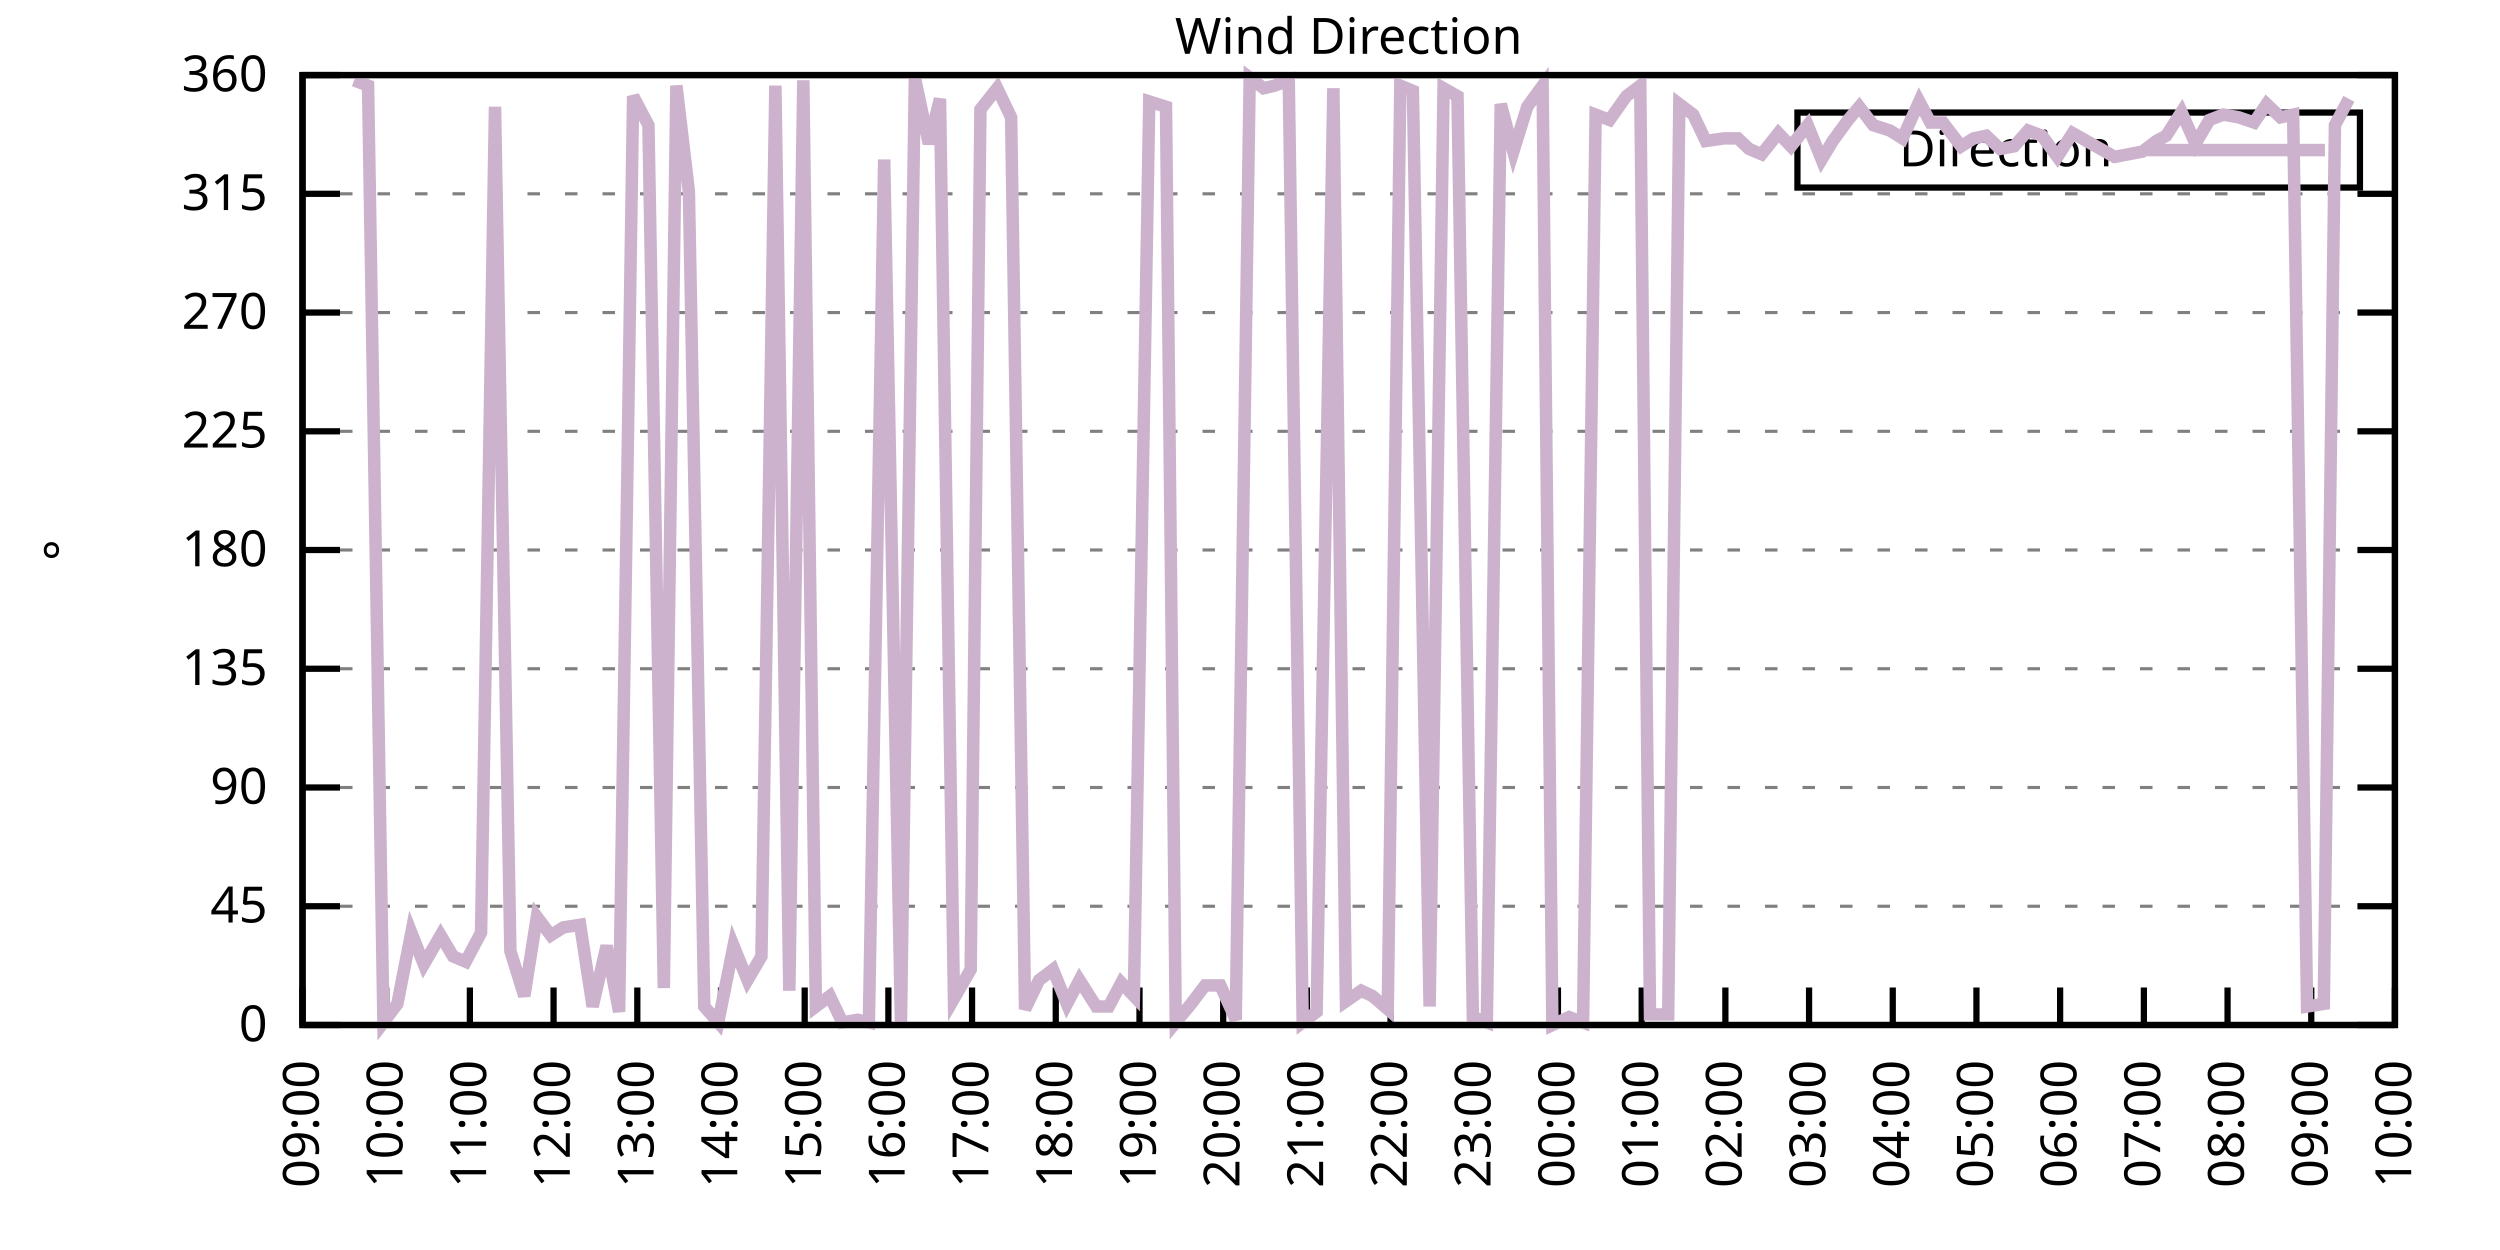
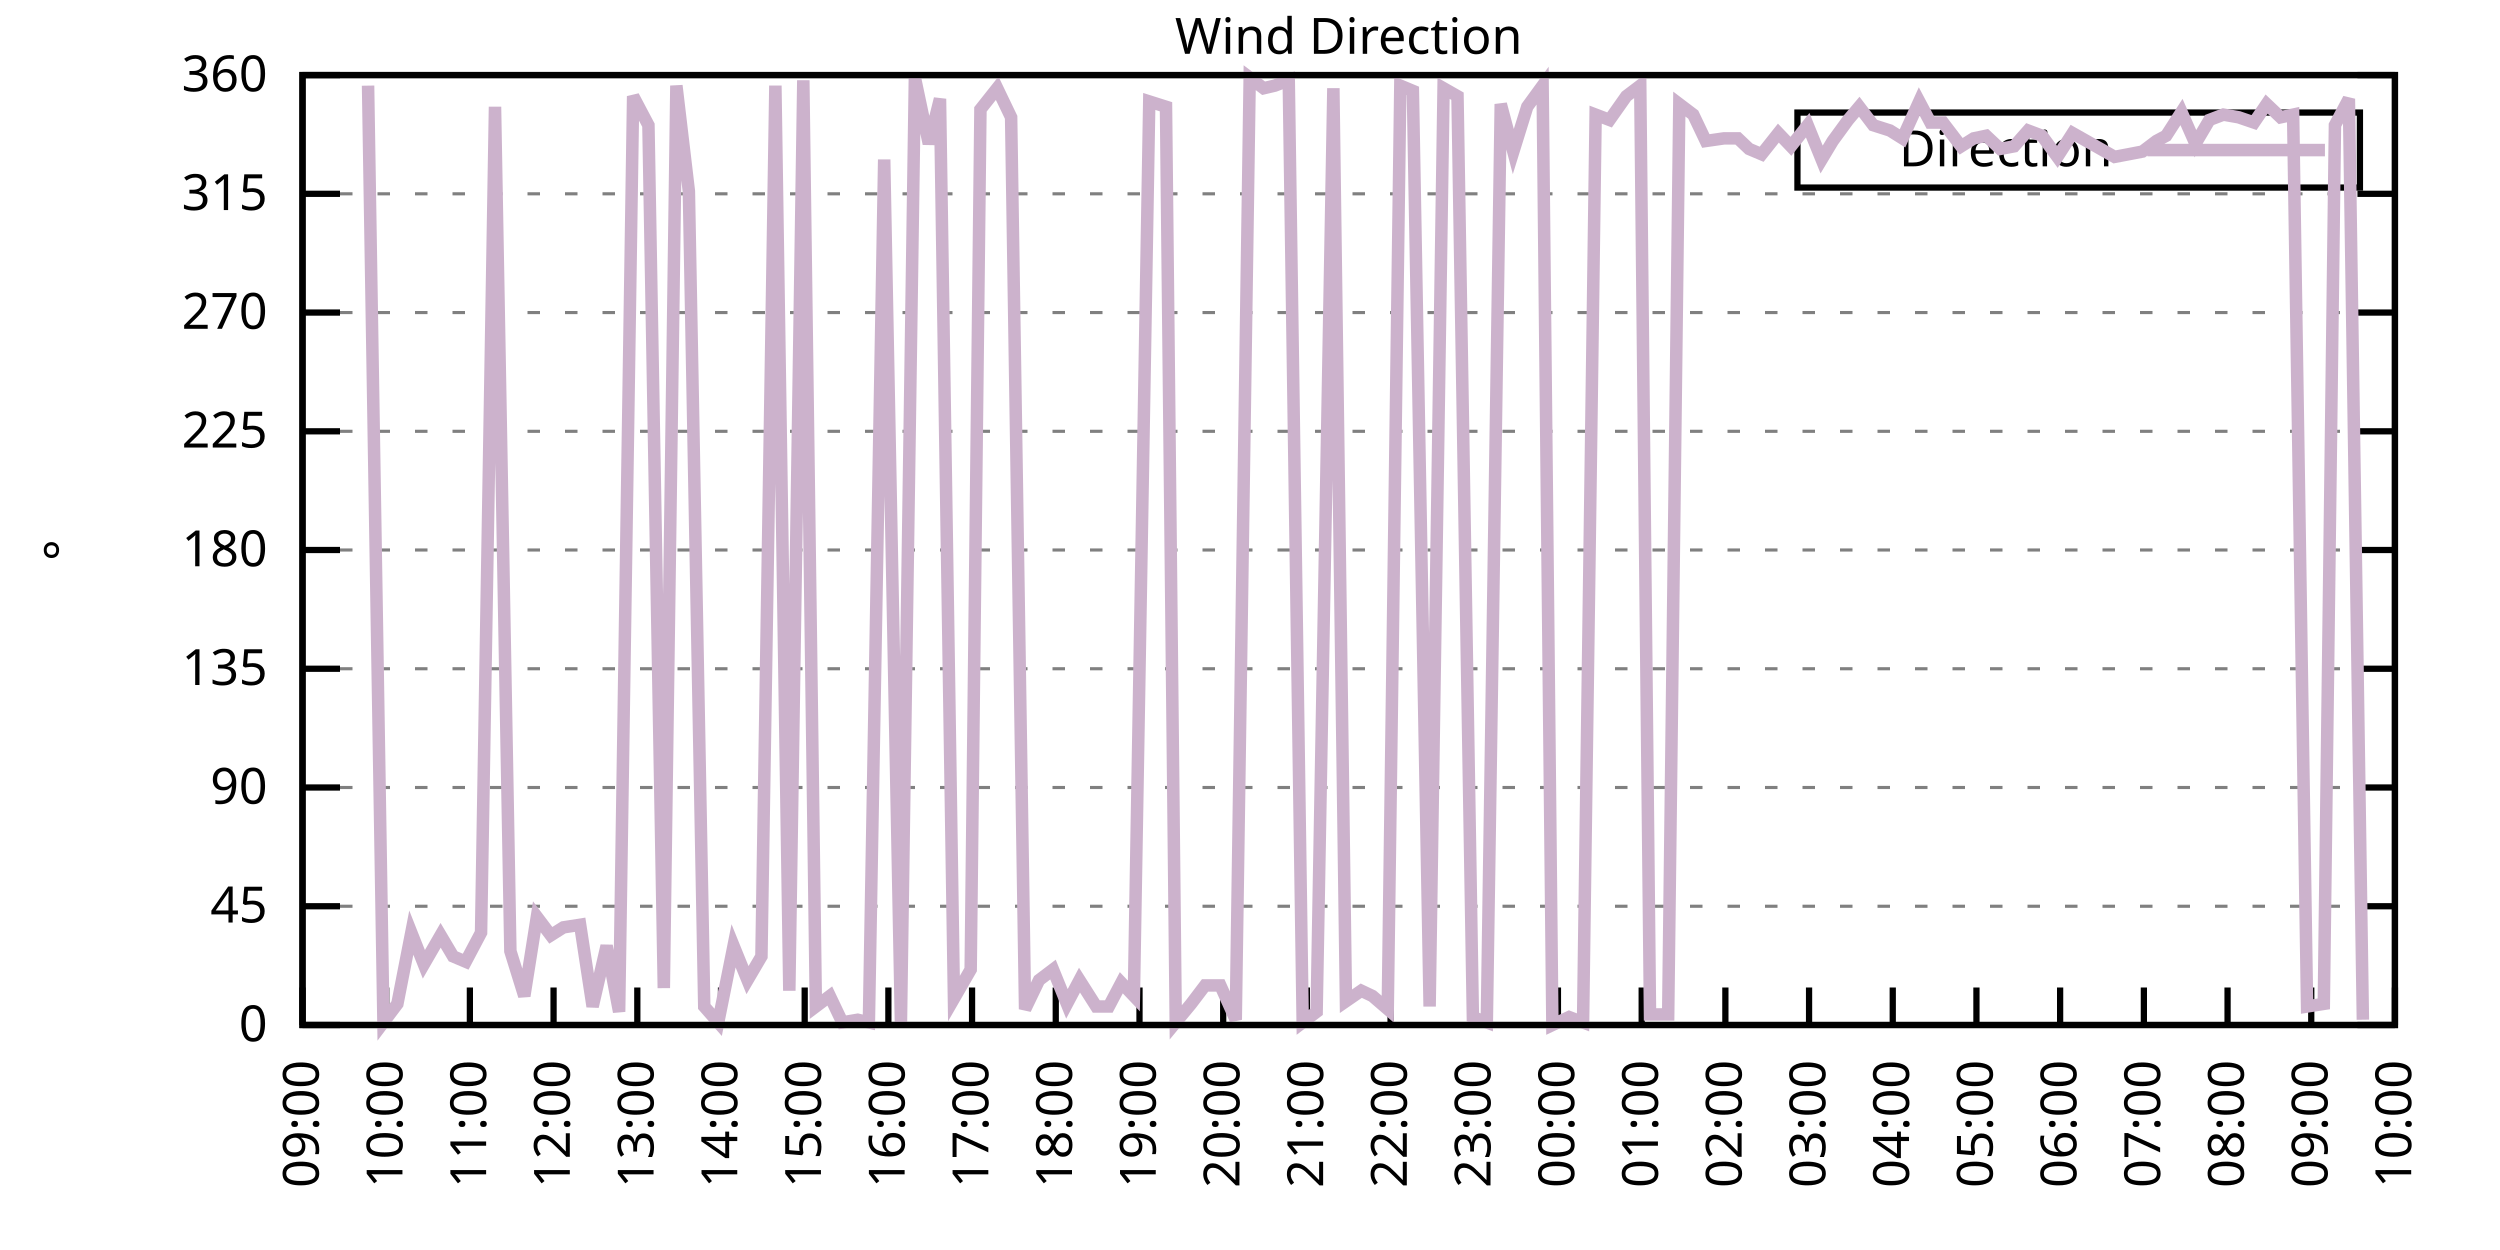
<svg xmlns="http://www.w3.org/2000/svg" xmlns:xlink="http://www.w3.org/1999/xlink" width="400" height="200" viewBox="0 0 400 200">
  <g id="gnuplot_canvas">
    <rect x="0" y="0" width="400" height="200" fill="none" />
    <defs>
      <circle id="gpDot" r="0.5" stroke-width="0.5" stroke="currentColor" />
      <path id="gpPt0" stroke-width="0.333" stroke="currentColor" d="M-1,0 h2 M0,-1 v2" />
      <path id="gpPt1" stroke-width="0.333" stroke="currentColor" d="M-1,-1 L1,1 M1,-1 L-1,1" />
      <path id="gpPt2" stroke-width="0.333" stroke="currentColor" d="M-1,0 L1,0 M0,-1 L0,1 M-1,-1 L1,1 M-1,1 L1,-1" />
      <rect id="gpPt3" stroke-width="0.333" stroke="currentColor" x="-1" y="-1" width="2" height="2" />
      <rect id="gpPt4" stroke-width="0.333" stroke="currentColor" fill="currentColor" x="-1" y="-1" width="2" height="2" />
      <circle id="gpPt5" stroke-width="0.333" stroke="currentColor" cx="0" cy="0" r="1" />
      <use xlink:href="#gpPt5" id="gpPt6" fill="currentColor" stroke="none" />
      <path id="gpPt7" stroke-width="0.333" stroke="currentColor" d="M0,-1.33 L-1.33,0.67 L1.33,0.67 z" />
      <use xlink:href="#gpPt7" id="gpPt8" fill="currentColor" stroke="none" />
      <use xlink:href="#gpPt7" id="gpPt9" stroke="currentColor" transform="rotate(180)" />
      <use xlink:href="#gpPt9" id="gpPt10" fill="currentColor" stroke="none" />
      <use xlink:href="#gpPt3" id="gpPt11" stroke="currentColor" transform="rotate(45)" />
      <use xlink:href="#gpPt11" id="gpPt12" fill="currentColor" stroke="none" />
      <path id="gpPt13" stroke-width="0.333" stroke="currentColor" d="M0,1.330 L1.265,0.411 L0.782,-1.067 L-0.782,-1.076 L-1.265,0.411 z" />
      <use xlink:href="#gpPt13" id="gpPt14" fill="currentColor" stroke="none" />
      <filter id="textbox" filterUnits="objectBoundingBox" x="0" y="0" height="1" width="1">
        <feFlood flood-color="white" flood-opacity="1" result="bgnd" />
        <feComposite in="SourceGraphic" in2="bgnd" operator="atop" />
      </filter>
      <filter id="greybox" filterUnits="objectBoundingBox" x="0" y="0" height="1" width="1">
        <feFlood flood-color="lightgrey" flood-opacity="1" result="grey" />
        <feComposite in="SourceGraphic" in2="grey" operator="atop" />
      </filter>
    </defs>
    <g fill="none" color="white" stroke="currentColor" stroke-width="1.00" stroke-linecap="butt" stroke-linejoin="miter">
</g>
    <g fill="none" color="black" stroke="currentColor" stroke-width="1.00" stroke-linecap="butt" stroke-linejoin="miter">
      <g stroke="none" shape-rendering="crispEdges">
        <polygon fill="rgb(255, 255, 255)" points="48.40,164.00 383.18,164.00 383.18,12.02 48.40,12.02 " />
      </g>
    </g>
    <g fill="none" color="black" stroke="currentColor" stroke-width="1.00" stroke-linecap="butt" stroke-linejoin="miter">
</g>
    <g fill="none" color="black" stroke="black" stroke-width="0.50" stroke-linecap="butt" stroke-linejoin="miter">
</g>
    <g fill="none" color="gray" stroke="currentColor" stroke-width="0.50" stroke-linecap="butt" stroke-linejoin="miter">
      <path stroke="gray" stroke-dasharray="2,4" class="gridline" d="M48.40,164.00 L383.19,164.00  " />
    </g>
    <g fill="none" color="gray" stroke="gray" stroke-width="1.00" stroke-linecap="butt" stroke-linejoin="miter">
</g>
    <g fill="none" color="black" stroke="currentColor" stroke-width="1.00" stroke-linecap="butt" stroke-linejoin="miter">
      <path stroke="black" d="M48.40,164.00 L54.40,164.00 M383.19,164.00 L377.19,164.00  " />
      <g transform="translate(42.80,166.60)" stroke="none" fill="black" font-family="Sans" font-size="8.00" text-anchor="end">
        <text>
          <tspan font-family="Sans"> 0</tspan>
        </text>
      </g>
    </g>
    <g fill="none" color="black" stroke="currentColor" stroke-width="1.00" stroke-linecap="butt" stroke-linejoin="miter">
</g>
    <g fill="none" color="black" stroke="black" stroke-width="0.50" stroke-linecap="butt" stroke-linejoin="miter">
</g>
    <g fill="none" color="gray" stroke="currentColor" stroke-width="0.50" stroke-linecap="butt" stroke-linejoin="miter">
      <path stroke="gray" stroke-dasharray="2,4" class="gridline" d="M48.40,145.00 L383.19,145.00  " />
    </g>
    <g fill="none" color="gray" stroke="gray" stroke-width="1.00" stroke-linecap="butt" stroke-linejoin="miter">
</g>
    <g fill="none" color="black" stroke="currentColor" stroke-width="1.00" stroke-linecap="butt" stroke-linejoin="miter">
      <path stroke="black" d="M48.40,145.00 L54.40,145.00 M383.19,145.00 L377.19,145.00  " />
      <g transform="translate(42.80,147.60)" stroke="none" fill="black" font-family="Sans" font-size="8.00" text-anchor="end">
        <text>
          <tspan font-family="Sans"> 45</tspan>
        </text>
      </g>
    </g>
    <g fill="none" color="black" stroke="currentColor" stroke-width="1.00" stroke-linecap="butt" stroke-linejoin="miter">
</g>
    <g fill="none" color="black" stroke="black" stroke-width="0.50" stroke-linecap="butt" stroke-linejoin="miter">
</g>
    <g fill="none" color="gray" stroke="currentColor" stroke-width="0.50" stroke-linecap="butt" stroke-linejoin="miter">
      <path stroke="gray" stroke-dasharray="2,4" class="gridline" d="M48.40,126.00 L383.19,126.00  " />
    </g>
    <g fill="none" color="gray" stroke="gray" stroke-width="1.00" stroke-linecap="butt" stroke-linejoin="miter">
</g>
    <g fill="none" color="black" stroke="currentColor" stroke-width="1.00" stroke-linecap="butt" stroke-linejoin="miter">
      <path stroke="black" d="M48.40,126.00 L54.40,126.00 M383.19,126.00 L377.19,126.00  " />
      <g transform="translate(42.80,128.60)" stroke="none" fill="black" font-family="Sans" font-size="8.00" text-anchor="end">
        <text>
          <tspan font-family="Sans"> 90</tspan>
        </text>
      </g>
    </g>
    <g fill="none" color="black" stroke="currentColor" stroke-width="1.00" stroke-linecap="butt" stroke-linejoin="miter">
</g>
    <g fill="none" color="black" stroke="black" stroke-width="0.50" stroke-linecap="butt" stroke-linejoin="miter">
</g>
    <g fill="none" color="gray" stroke="currentColor" stroke-width="0.50" stroke-linecap="butt" stroke-linejoin="miter">
      <path stroke="gray" stroke-dasharray="2,4" class="gridline" d="M48.40,107.00 L383.19,107.00  " />
    </g>
    <g fill="none" color="gray" stroke="gray" stroke-width="1.00" stroke-linecap="butt" stroke-linejoin="miter">
</g>
    <g fill="none" color="black" stroke="currentColor" stroke-width="1.00" stroke-linecap="butt" stroke-linejoin="miter">
      <path stroke="black" d="M48.40,107.00 L54.40,107.00 M383.19,107.00 L377.19,107.00  " />
      <g transform="translate(42.80,109.60)" stroke="none" fill="black" font-family="Sans" font-size="8.00" text-anchor="end">
        <text>
          <tspan font-family="Sans"> 135</tspan>
        </text>
      </g>
    </g>
    <g fill="none" color="black" stroke="currentColor" stroke-width="1.00" stroke-linecap="butt" stroke-linejoin="miter">
</g>
    <g fill="none" color="black" stroke="black" stroke-width="0.50" stroke-linecap="butt" stroke-linejoin="miter">
</g>
    <g fill="none" color="gray" stroke="currentColor" stroke-width="0.50" stroke-linecap="butt" stroke-linejoin="miter">
      <path stroke="gray" stroke-dasharray="2,4" class="gridline" d="M48.40,88.00 L383.19,88.00  " />
    </g>
    <g fill="none" color="gray" stroke="gray" stroke-width="1.00" stroke-linecap="butt" stroke-linejoin="miter">
</g>
    <g fill="none" color="black" stroke="currentColor" stroke-width="1.00" stroke-linecap="butt" stroke-linejoin="miter">
      <path stroke="black" d="M48.40,88.00 L54.40,88.00 M383.19,88.00 L377.19,88.00  " />
      <g transform="translate(42.80,90.60)" stroke="none" fill="black" font-family="Sans" font-size="8.00" text-anchor="end">
        <text>
          <tspan font-family="Sans"> 180</tspan>
        </text>
      </g>
    </g>
    <g fill="none" color="black" stroke="currentColor" stroke-width="1.00" stroke-linecap="butt" stroke-linejoin="miter">
</g>
    <g fill="none" color="black" stroke="black" stroke-width="0.50" stroke-linecap="butt" stroke-linejoin="miter">
</g>
    <g fill="none" color="gray" stroke="currentColor" stroke-width="0.50" stroke-linecap="butt" stroke-linejoin="miter">
      <path stroke="gray" stroke-dasharray="2,4" class="gridline" d="M48.40,69.01 L383.19,69.01  " />
    </g>
    <g fill="none" color="gray" stroke="gray" stroke-width="1.00" stroke-linecap="butt" stroke-linejoin="miter">
</g>
    <g fill="none" color="black" stroke="currentColor" stroke-width="1.00" stroke-linecap="butt" stroke-linejoin="miter">
      <path stroke="black" d="M48.40,69.01 L54.40,69.01 M383.19,69.01 L377.19,69.01  " />
      <g transform="translate(42.80,71.61)" stroke="none" fill="black" font-family="Sans" font-size="8.00" text-anchor="end">
        <text>
          <tspan font-family="Sans"> 225</tspan>
        </text>
      </g>
    </g>
    <g fill="none" color="black" stroke="currentColor" stroke-width="1.00" stroke-linecap="butt" stroke-linejoin="miter">
</g>
    <g fill="none" color="black" stroke="black" stroke-width="0.50" stroke-linecap="butt" stroke-linejoin="miter">
</g>
    <g fill="none" color="gray" stroke="currentColor" stroke-width="0.50" stroke-linecap="butt" stroke-linejoin="miter">
      <path stroke="gray" stroke-dasharray="2,4" class="gridline" d="M48.40,50.01 L383.19,50.01  " />
    </g>
    <g fill="none" color="gray" stroke="gray" stroke-width="1.00" stroke-linecap="butt" stroke-linejoin="miter">
</g>
    <g fill="none" color="black" stroke="currentColor" stroke-width="1.00" stroke-linecap="butt" stroke-linejoin="miter">
      <path stroke="black" d="M48.40,50.01 L54.40,50.01 M383.19,50.01 L377.19,50.01  " />
      <g transform="translate(42.80,52.61)" stroke="none" fill="black" font-family="Sans" font-size="8.00" text-anchor="end">
        <text>
          <tspan font-family="Sans"> 270</tspan>
        </text>
      </g>
    </g>
    <g fill="none" color="black" stroke="currentColor" stroke-width="1.00" stroke-linecap="butt" stroke-linejoin="miter">
</g>
    <g fill="none" color="black" stroke="black" stroke-width="0.50" stroke-linecap="butt" stroke-linejoin="miter">
</g>
    <g fill="none" color="gray" stroke="currentColor" stroke-width="0.50" stroke-linecap="butt" stroke-linejoin="miter">
      <path stroke="gray" stroke-dasharray="2,4" class="gridline" d="M48.40,31.01 L383.19,31.01  " />
    </g>
    <g fill="none" color="gray" stroke="gray" stroke-width="1.00" stroke-linecap="butt" stroke-linejoin="miter">
</g>
    <g fill="none" color="black" stroke="currentColor" stroke-width="1.00" stroke-linecap="butt" stroke-linejoin="miter">
      <path stroke="black" d="M48.40,31.01 L54.40,31.01 M383.19,31.01 L377.19,31.01  " />
      <g transform="translate(42.80,33.61)" stroke="none" fill="black" font-family="Sans" font-size="8.00" text-anchor="end">
        <text>
          <tspan font-family="Sans"> 315</tspan>
        </text>
      </g>
    </g>
    <g fill="none" color="black" stroke="currentColor" stroke-width="1.00" stroke-linecap="butt" stroke-linejoin="miter">
</g>
    <g fill="none" color="black" stroke="black" stroke-width="0.50" stroke-linecap="butt" stroke-linejoin="miter">
</g>
    <g fill="none" color="gray" stroke="currentColor" stroke-width="0.50" stroke-linecap="butt" stroke-linejoin="miter">
      <path stroke="gray" stroke-dasharray="2,4" class="gridline" d="M48.40,12.01 L383.19,12.01  " />
    </g>
    <g fill="none" color="gray" stroke="gray" stroke-width="1.00" stroke-linecap="butt" stroke-linejoin="miter">
</g>
    <g fill="none" color="black" stroke="currentColor" stroke-width="1.00" stroke-linecap="butt" stroke-linejoin="miter">
      <path stroke="black" d="M48.40,12.01 L54.40,12.01 M383.19,12.01 L377.19,12.01  " />
      <g transform="translate(42.80,14.61)" stroke="none" fill="black" font-family="Sans" font-size="8.00" text-anchor="end">
        <text>
          <tspan font-family="Sans"> 360</tspan>
        </text>
      </g>
    </g>
    <g fill="none" color="black" stroke="currentColor" stroke-width="1.00" stroke-linecap="butt" stroke-linejoin="miter">
      <path stroke="black" d="M48.40,164.00 L48.40,158.00  " />
      <g transform="translate(51.00,169.60) rotate(270.00)" stroke="none" fill="black" font-family="Sans" font-size="8.00" text-anchor="end">
        <text>
          <tspan font-family="Sans">09:00</tspan>
        </text>
      </g>
    </g>
    <g fill="none" color="black" stroke="currentColor" stroke-width="1.00" stroke-linecap="butt" stroke-linejoin="miter">
      <path stroke="black" d="M61.79,164.00 L61.79,158.00  " />
      <g transform="translate(64.39,169.60) rotate(270.00)" stroke="none" fill="black" font-family="Sans" font-size="8.00" text-anchor="end">
        <text>
          <tspan font-family="Sans">10:00</tspan>
        </text>
      </g>
    </g>
    <g fill="none" color="black" stroke="currentColor" stroke-width="1.00" stroke-linecap="butt" stroke-linejoin="miter">
      <path stroke="black" d="M75.18,164.00 L75.18,158.00  " />
      <g transform="translate(77.78,169.60) rotate(270.00)" stroke="none" fill="black" font-family="Sans" font-size="8.00" text-anchor="end">
        <text>
          <tspan font-family="Sans">11:00</tspan>
        </text>
      </g>
    </g>
    <g fill="none" color="black" stroke="currentColor" stroke-width="1.00" stroke-linecap="butt" stroke-linejoin="miter">
      <path stroke="black" d="M88.57,164.00 L88.57,158.00  " />
      <g transform="translate(91.17,169.60) rotate(270.00)" stroke="none" fill="black" font-family="Sans" font-size="8.00" text-anchor="end">
        <text>
          <tspan font-family="Sans">12:00</tspan>
        </text>
      </g>
    </g>
    <g fill="none" color="black" stroke="currentColor" stroke-width="1.00" stroke-linecap="butt" stroke-linejoin="miter">
      <path stroke="black" d="M101.97,164.00 L101.97,158.00  " />
      <g transform="translate(104.57,169.60) rotate(270.00)" stroke="none" fill="black" font-family="Sans" font-size="8.00" text-anchor="end">
        <text>
          <tspan font-family="Sans">13:00</tspan>
        </text>
      </g>
    </g>
    <g fill="none" color="black" stroke="currentColor" stroke-width="1.00" stroke-linecap="butt" stroke-linejoin="miter">
      <path stroke="black" d="M115.36,164.00 L115.36,158.00  " />
      <g transform="translate(117.96,169.60) rotate(270.00)" stroke="none" fill="black" font-family="Sans" font-size="8.00" text-anchor="end">
        <text>
          <tspan font-family="Sans">14:00</tspan>
        </text>
      </g>
    </g>
    <g fill="none" color="black" stroke="currentColor" stroke-width="1.00" stroke-linecap="butt" stroke-linejoin="miter">
      <path stroke="black" d="M128.75,164.00 L128.75,158.00  " />
      <g transform="translate(131.35,169.60) rotate(270.00)" stroke="none" fill="black" font-family="Sans" font-size="8.00" text-anchor="end">
        <text>
          <tspan font-family="Sans">15:00</tspan>
        </text>
      </g>
    </g>
    <g fill="none" color="black" stroke="currentColor" stroke-width="1.00" stroke-linecap="butt" stroke-linejoin="miter">
      <path stroke="black" d="M142.14,164.00 L142.14,158.00  " />
      <g transform="translate(144.74,169.60) rotate(270.00)" stroke="none" fill="black" font-family="Sans" font-size="8.00" text-anchor="end">
        <text>
          <tspan font-family="Sans">16:00</tspan>
        </text>
      </g>
    </g>
    <g fill="none" color="black" stroke="currentColor" stroke-width="1.00" stroke-linecap="butt" stroke-linejoin="miter">
      <path stroke="black" d="M155.53,164.00 L155.53,158.00  " />
      <g transform="translate(158.13,169.60) rotate(270.00)" stroke="none" fill="black" font-family="Sans" font-size="8.00" text-anchor="end">
        <text>
          <tspan font-family="Sans">17:00</tspan>
        </text>
      </g>
    </g>
    <g fill="none" color="black" stroke="currentColor" stroke-width="1.00" stroke-linecap="butt" stroke-linejoin="miter">
      <path stroke="black" d="M168.92,164.00 L168.92,158.00  " />
      <g transform="translate(171.52,169.60) rotate(270.00)" stroke="none" fill="black" font-family="Sans" font-size="8.00" text-anchor="end">
        <text>
          <tspan font-family="Sans">18:00</tspan>
        </text>
      </g>
    </g>
    <g fill="none" color="black" stroke="currentColor" stroke-width="1.00" stroke-linecap="butt" stroke-linejoin="miter">
      <path stroke="black" d="M182.32,164.00 L182.32,158.00  " />
      <g transform="translate(184.92,169.60) rotate(270.00)" stroke="none" fill="black" font-family="Sans" font-size="8.00" text-anchor="end">
        <text>
          <tspan font-family="Sans">19:00</tspan>
        </text>
      </g>
    </g>
    <g fill="none" color="black" stroke="currentColor" stroke-width="1.00" stroke-linecap="butt" stroke-linejoin="miter">
      <path stroke="black" d="M195.71,164.00 L195.71,158.00  " />
      <g transform="translate(198.31,169.60) rotate(270.00)" stroke="none" fill="black" font-family="Sans" font-size="8.00" text-anchor="end">
        <text>
          <tspan font-family="Sans">20:00</tspan>
        </text>
      </g>
    </g>
    <g fill="none" color="black" stroke="currentColor" stroke-width="1.00" stroke-linecap="butt" stroke-linejoin="miter">
      <path stroke="black" d="M209.10,164.00 L209.10,158.00  " />
      <g transform="translate(211.70,169.60) rotate(270.00)" stroke="none" fill="black" font-family="Sans" font-size="8.00" text-anchor="end">
        <text>
          <tspan font-family="Sans">21:00</tspan>
        </text>
      </g>
    </g>
    <g fill="none" color="black" stroke="currentColor" stroke-width="1.00" stroke-linecap="butt" stroke-linejoin="miter">
      <path stroke="black" d="M222.49,164.00 L222.49,158.00  " />
      <g transform="translate(225.09,169.60) rotate(270.00)" stroke="none" fill="black" font-family="Sans" font-size="8.00" text-anchor="end">
        <text>
          <tspan font-family="Sans">22:00</tspan>
        </text>
      </g>
    </g>
    <g fill="none" color="black" stroke="currentColor" stroke-width="1.00" stroke-linecap="butt" stroke-linejoin="miter">
      <path stroke="black" d="M235.88,164.00 L235.88,158.00  " />
      <g transform="translate(238.48,169.60) rotate(270.00)" stroke="none" fill="black" font-family="Sans" font-size="8.00" text-anchor="end">
        <text>
          <tspan font-family="Sans">23:00</tspan>
        </text>
      </g>
    </g>
    <g fill="none" color="black" stroke="currentColor" stroke-width="1.00" stroke-linecap="butt" stroke-linejoin="miter">
      <path stroke="black" d="M249.27,164.00 L249.27,158.00  " />
      <g transform="translate(251.87,169.60) rotate(270.00)" stroke="none" fill="black" font-family="Sans" font-size="8.00" text-anchor="end">
        <text>
          <tspan font-family="Sans">00:00</tspan>
        </text>
      </g>
    </g>
    <g fill="none" color="black" stroke="currentColor" stroke-width="1.00" stroke-linecap="butt" stroke-linejoin="miter">
      <path stroke="black" d="M262.67,164.00 L262.67,158.00  " />
      <g transform="translate(265.27,169.60) rotate(270.00)" stroke="none" fill="black" font-family="Sans" font-size="8.00" text-anchor="end">
        <text>
          <tspan font-family="Sans">01:00</tspan>
        </text>
      </g>
    </g>
    <g fill="none" color="black" stroke="currentColor" stroke-width="1.00" stroke-linecap="butt" stroke-linejoin="miter">
      <path stroke="black" d="M276.06,164.00 L276.06,158.00  " />
      <g transform="translate(278.66,169.60) rotate(270.00)" stroke="none" fill="black" font-family="Sans" font-size="8.00" text-anchor="end">
        <text>
          <tspan font-family="Sans">02:00</tspan>
        </text>
      </g>
    </g>
    <g fill="none" color="black" stroke="currentColor" stroke-width="1.00" stroke-linecap="butt" stroke-linejoin="miter">
      <path stroke="black" d="M289.45,164.00 L289.45,158.00  " />
      <g transform="translate(292.05,169.60) rotate(270.00)" stroke="none" fill="black" font-family="Sans" font-size="8.00" text-anchor="end">
        <text>
          <tspan font-family="Sans">03:00</tspan>
        </text>
      </g>
    </g>
    <g fill="none" color="black" stroke="currentColor" stroke-width="1.00" stroke-linecap="butt" stroke-linejoin="miter">
      <path stroke="black" d="M302.84,164.00 L302.84,158.00  " />
      <g transform="translate(305.44,169.60) rotate(270.00)" stroke="none" fill="black" font-family="Sans" font-size="8.00" text-anchor="end">
        <text>
          <tspan font-family="Sans">04:00</tspan>
        </text>
      </g>
    </g>
    <g fill="none" color="black" stroke="currentColor" stroke-width="1.00" stroke-linecap="butt" stroke-linejoin="miter">
      <path stroke="black" d="M316.23,164.00 L316.23,158.00  " />
      <g transform="translate(318.83,169.60) rotate(270.00)" stroke="none" fill="black" font-family="Sans" font-size="8.00" text-anchor="end">
        <text>
          <tspan font-family="Sans">05:00</tspan>
        </text>
      </g>
    </g>
    <g fill="none" color="black" stroke="currentColor" stroke-width="1.00" stroke-linecap="butt" stroke-linejoin="miter">
      <path stroke="black" d="M329.62,164.00 L329.62,158.00  " />
      <g transform="translate(332.22,169.60) rotate(270.00)" stroke="none" fill="black" font-family="Sans" font-size="8.00" text-anchor="end">
        <text>
          <tspan font-family="Sans">06:00</tspan>
        </text>
      </g>
    </g>
    <g fill="none" color="black" stroke="currentColor" stroke-width="1.00" stroke-linecap="butt" stroke-linejoin="miter">
      <path stroke="black" d="M343.02,164.00 L343.02,158.00  " />
      <g transform="translate(345.62,169.60) rotate(270.00)" stroke="none" fill="black" font-family="Sans" font-size="8.00" text-anchor="end">
        <text>
          <tspan font-family="Sans">07:00</tspan>
        </text>
      </g>
    </g>
    <g fill="none" color="black" stroke="currentColor" stroke-width="1.00" stroke-linecap="butt" stroke-linejoin="miter">
      <path stroke="black" d="M356.41,164.00 L356.41,158.00  " />
      <g transform="translate(359.01,169.60) rotate(270.00)" stroke="none" fill="black" font-family="Sans" font-size="8.00" text-anchor="end">
        <text>
          <tspan font-family="Sans">08:00</tspan>
        </text>
      </g>
    </g>
    <g fill="none" color="black" stroke="currentColor" stroke-width="1.00" stroke-linecap="butt" stroke-linejoin="miter">
      <path stroke="black" d="M369.80,164.00 L369.80,158.00  " />
      <g transform="translate(372.40,169.60) rotate(270.00)" stroke="none" fill="black" font-family="Sans" font-size="8.00" text-anchor="end">
        <text>
          <tspan font-family="Sans">09:00</tspan>
        </text>
      </g>
    </g>
    <g fill="none" color="black" stroke="currentColor" stroke-width="1.00" stroke-linecap="butt" stroke-linejoin="miter">
      <path stroke="black" d="M383.19,164.00 L383.19,158.00  " />
      <g transform="translate(385.79,169.60) rotate(270.00)" stroke="none" fill="black" font-family="Sans" font-size="8.00" text-anchor="end">
        <text>
          <tspan font-family="Sans">10:00</tspan>
        </text>
      </g>
    </g>
    <g fill="none" color="black" stroke="currentColor" stroke-width="1.00" stroke-linecap="butt" stroke-linejoin="miter">
</g>
    <g fill="none" color="black" stroke="currentColor" stroke-width="1.00" stroke-linecap="butt" stroke-linejoin="miter">
      <path stroke="black" d="M48.40,12.01 L48.40,164.00 L383.19,164.00 L383.19,12.01 L48.40,12.01 Z  " />
    </g>
    <g fill="none" color="black" stroke="currentColor" stroke-width="1.00" stroke-linecap="butt" stroke-linejoin="miter">
</g>
    <g fill="none" color="black" stroke="currentColor" stroke-width="1.00" stroke-linecap="butt" stroke-linejoin="miter">
      <path stroke="black" d="M287.59,30.01 L287.59,18.01 L377.59,18.01 L377.59,30.01 L287.59,30.01 Z  " />
    </g>
    <g id="Wind_direction_plot_1">
      <g fill="none" color="white" stroke="black" stroke-width="2.00" stroke-linecap="butt" stroke-linejoin="miter">
</g>
      <g fill="none" color="black" stroke="currentColor" stroke-width="2.00" stroke-linecap="butt" stroke-linejoin="miter">
        <g transform="translate(337.99,26.61)" stroke="none" fill="black" font-family="Sans" font-size="8.00" text-anchor="end">
          <text>
            <tspan font-family="Sans">Direction</tspan>
          </text>
        </g>
      </g>
      <g fill="none" color="black" stroke="currentColor" stroke-width="2.00" stroke-linecap="butt" stroke-linejoin="miter">
-         <path stroke="rgb(204, 178, 204)" d="M343.59,24.01 L371.99,24.01 M56.66,12.85 L58.89,13.70 L61.35,163.58 L63.58,160.62 L65.81,149.22 L67.82,154.29   L70.50,149.65 L72.50,153.02 L74.51,153.87 L76.97,149.22 L79.20,17.08 L81.66,152.18 L83.89,159.36 L85.90,146.69   L88.13,149.65 L90.14,148.38 L92.82,147.96 L94.82,161.04 L97.06,151.33 L99.06,161.89 L101.30,15.39 L103.75,20.03   L106.21,158.09 L108.22,13.70 L110.22,30.59 L112.68,161.04 L114.91,163.58 L117.37,151.33 L119.60,156.82 L121.83,153.02   L124.06,13.70 L126.29,158.51 L128.53,12.85 L130.54,161.04 L132.77,159.36 L134.78,163.58 L137.23,163.16 L139.02,163.58   L141.47,25.52 L144.15,163.58 L146.38,12.43 L148.61,22.99 L150.40,15.81 L152.63,159.78 L155.31,155.13 L156.87,17.50   L159.55,14.12 L161.78,18.77 L164.01,161.47 L166.25,156.82 L168.48,155.13 L170.71,160.62 L172.72,156.82 L175.40,161.04   L177.41,161.04 L179.41,157.24 L181.42,159.36 L183.88,16.23 L186.56,17.08 L188.12,163.58 L190.57,160.62 L192.81,157.67   L195.26,157.67 L197.72,163.16 L199.95,12.43 L202.18,14.12 L203.97,13.70 L206.20,12.85 L208.43,163.58 L210.66,161.89   L213.34,14.12 L215.35,160.20 L217.80,158.51 L219.59,159.36 L222.04,161.47 L224.05,13.70 L226.06,14.54 L228.74,161.04   L230.97,14.12 L233.20,15.39 L235.66,162.73 L237.89,163.58 L240.12,16.65 L242.13,24.25 L244.36,17.08 L246.82,13.70   L248.38,164.00 L251.06,162.73 L253.29,163.58 L255.30,18.34 L257.53,19.19 L260.21,15.39 L262.44,13.70 L264.00,162.31   L266.91,162.31 L268.69,16.65 L270.92,18.34 L272.93,22.56 L275.83,22.14 L278.07,22.14 L279.85,23.83 L281.86,24.68   L284.54,21.30 L286.55,23.41 L289.23,20.03 L291.46,25.52 L293.24,22.56 L295.70,19.19 L297.48,17.08 L299.72,20.03   L302.39,20.88 L304.40,22.14 L307.08,16.23 L308.87,19.61 L310.88,19.61 L313.78,23.41 L315.79,22.14 L317.79,21.72   L320.03,23.83 L322.26,23.41 L324.49,20.88 L326.72,21.72 L329.18,25.10 L331.63,21.30 L336.10,23.83 L338.33,25.10   L340.56,24.68 L342.79,24.25 L345.02,22.56 L346.59,21.72 L349.04,17.92 L351.27,22.99 L353.51,19.19 L355.74,18.34   L358.19,18.77 L360.65,19.61 L362.66,16.65 L364.89,18.77 L366.90,18.34 L369.13,161.04 L371.81,160.62 L373.59,20.03   L375.82,15.81  " />
+         <path stroke="rgb(204, 178, 204)" d="M343.59,24.01 L371.99,24.01 M58.89,13.70 L61.35,163.58 L63.58,160.62 L65.81,149.22 L67.82,154.29 L70.50,149.65   L72.50,153.02 L74.51,153.87 L76.97,149.22 L79.20,17.08 L81.66,152.18 L83.89,159.36 L85.90,146.69 L88.13,149.65   L90.14,148.38 L92.82,147.96 L94.82,161.04 L97.06,151.33 L99.06,161.89 L101.30,15.39 L103.75,20.03 L106.21,158.09   L108.22,13.70 L110.22,30.59 L112.68,161.04 L114.91,163.58 L117.37,151.33 L119.60,156.82 L121.83,153.02 L124.06,13.70   L126.29,158.51 L128.53,12.85 L130.54,161.04 L132.77,159.36 L134.78,163.58 L137.23,163.16 L139.02,163.58 L141.47,25.52   L144.15,163.58 L146.38,12.43 L148.61,22.99 L150.40,15.81 L152.63,159.78 L155.31,155.13 L156.87,17.50 L159.55,14.12   L161.78,18.77 L164.01,161.47 L166.25,156.82 L168.48,155.13 L170.71,160.62 L172.72,156.82 L175.40,161.04 L177.41,161.04   L179.41,157.24 L181.42,159.36 L183.88,16.23 L186.56,17.08 L188.12,163.58 L190.57,160.62 L192.81,157.67 L195.26,157.67   L197.72,163.16 L199.95,12.43 L202.18,14.12 L203.97,13.70 L206.20,12.85 L208.43,163.58 L210.66,161.89 L213.34,14.12   L215.35,160.20 L217.80,158.51 L219.59,159.36 L222.04,161.47 L224.05,13.70 L226.06,14.54 L228.74,161.04 L230.97,14.12   L233.20,15.39 L235.66,162.73 L237.89,163.58 L240.12,16.65 L242.13,24.25 L244.36,17.08 L246.82,13.70 L248.38,164.00   L251.06,162.73 L253.29,163.58 L255.30,18.34 L257.53,19.19 L260.21,15.39 L262.44,13.70 L264.00,162.31 L266.91,162.31   L268.69,16.65 L270.92,18.34 L272.93,22.56 L275.83,22.14 L278.07,22.14 L279.85,23.83 L281.86,24.68 L284.54,21.30   L286.55,23.41 L289.23,20.03 L291.46,25.52 L293.24,22.56 L295.70,19.19 L297.48,17.08 L299.72,20.03 L302.39,20.88   L304.40,22.14 L307.08,16.23 L308.87,19.61 L310.88,19.61 L313.78,23.41 L315.79,22.14 L317.79,21.72 L320.03,23.83   L322.26,23.41 L324.49,20.88 L326.72,21.72 L329.18,25.10 L331.63,21.30 L336.10,23.83 L338.33,25.10 L340.56,24.68   L342.79,24.25 L345.02,22.56 L346.59,21.72 L349.04,17.92 L351.27,22.99 L353.51,19.19 L355.74,18.34 L358.19,18.77   L360.65,19.61 L362.66,16.65 L364.89,18.77 L366.90,18.34 L369.13,161.04 L371.81,160.62 L373.59,20.03 L375.82,15.81   L378.06,163.16  " />
      </g>
    </g>
    <g fill="none" color="black" stroke="currentColor" stroke-width="2.00" stroke-linecap="butt" stroke-linejoin="miter">
</g>
    <g fill="none" color="black" stroke="black" stroke-width="1.00" stroke-linecap="butt" stroke-linejoin="miter">
</g>
    <g fill="none" color="black" stroke="currentColor" stroke-width="1.00" stroke-linecap="butt" stroke-linejoin="miter">
      <path stroke="black" d="M48.40,12.01 L48.40,164.00 L383.19,164.00 L383.19,12.01 L48.40,12.01 Z  " />
      <g transform="translate(12.80,88.01) rotate(270.00)" stroke="none" fill="black" font-family="Sans" font-size="8.00" text-anchor="middle">
        <text>
          <tspan font-family="Sans">°</tspan>
        </text>
      </g>
    </g>
    <g fill="none" color="black" stroke="currentColor" stroke-width="1.00" stroke-linecap="butt" stroke-linejoin="miter">
</g>
    <g fill="none" color="black" stroke="currentColor" stroke-width="1.00" stroke-linecap="butt" stroke-linejoin="miter">
      <g transform="translate(215.79,8.61)" stroke="none" fill="black" font-family="Sans" font-size="8.00" text-anchor="middle">
        <text>
          <tspan font-family="Sans">Wind Direction</tspan>
        </text>
      </g>
    </g>
    <g fill="none" color="black" stroke="currentColor" stroke-width="1.00" stroke-linecap="butt" stroke-linejoin="miter">
</g>
  </g>
</svg>
